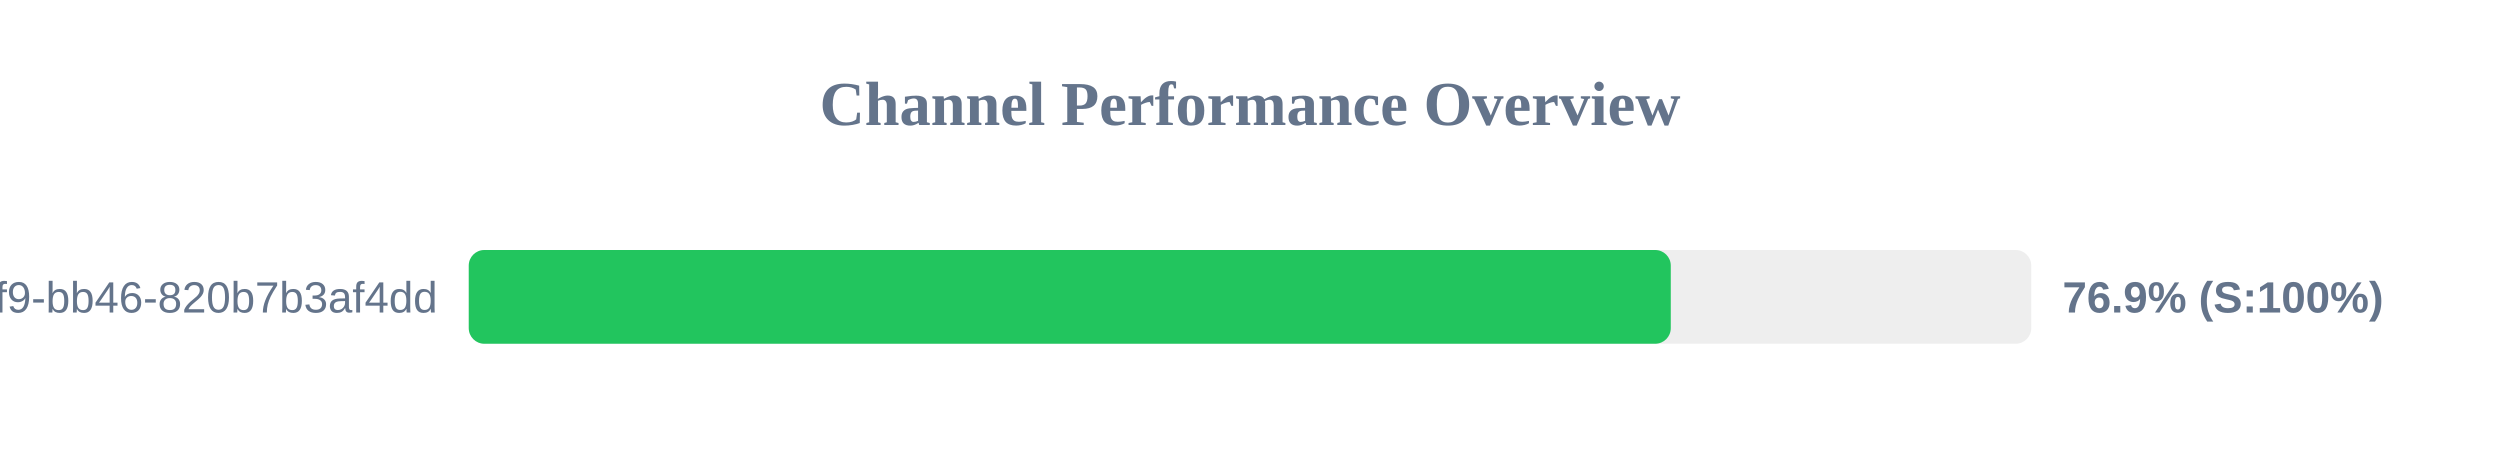
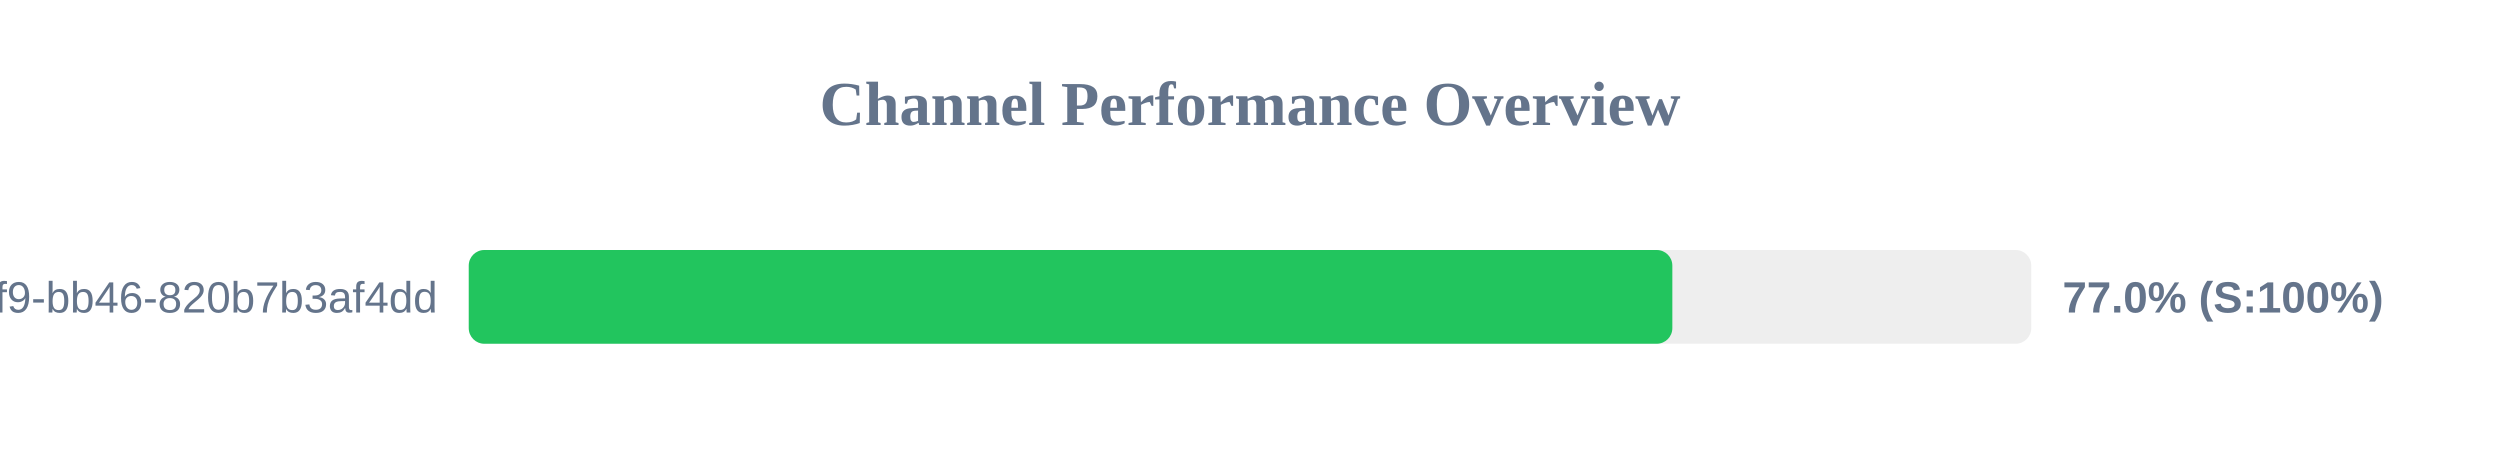
<svg xmlns="http://www.w3.org/2000/svg" width="800" height="150" version="1.1">
  <style>
        .row { font: 14px Arial; fill: #64748b; }
        .score { font: bold 14px Arial; fill: #64748b; }
    </style>
  <text x="400" y="40" text-anchor="middle" font-size="20px" font-weight="bold" fill="#64748b">Channel Performance Overview</text>
  <rect x="150" y="80" width="500" height="30" fill="#eee" rx="5" />
-   <rect x="150" y="80" width="384.65" height="30" fill="#22c55e" rx="5" />
+   <rect x="150" y="80" width="385.15" height="30" fill="#22c55e" rx="5" />
  <text x="140" y="100" text-anchor="end" class="row">?uuid=80b2ac81-ba69-41f9-bb46-820b7b3af4dd</text>
-   <text x="660" y="100" text-anchor="start" class="score">76.9% (S:100%)</text>
+   <text x="660" y="100" text-anchor="start" class="score">77.0% (S:100%)</text>
</svg>
